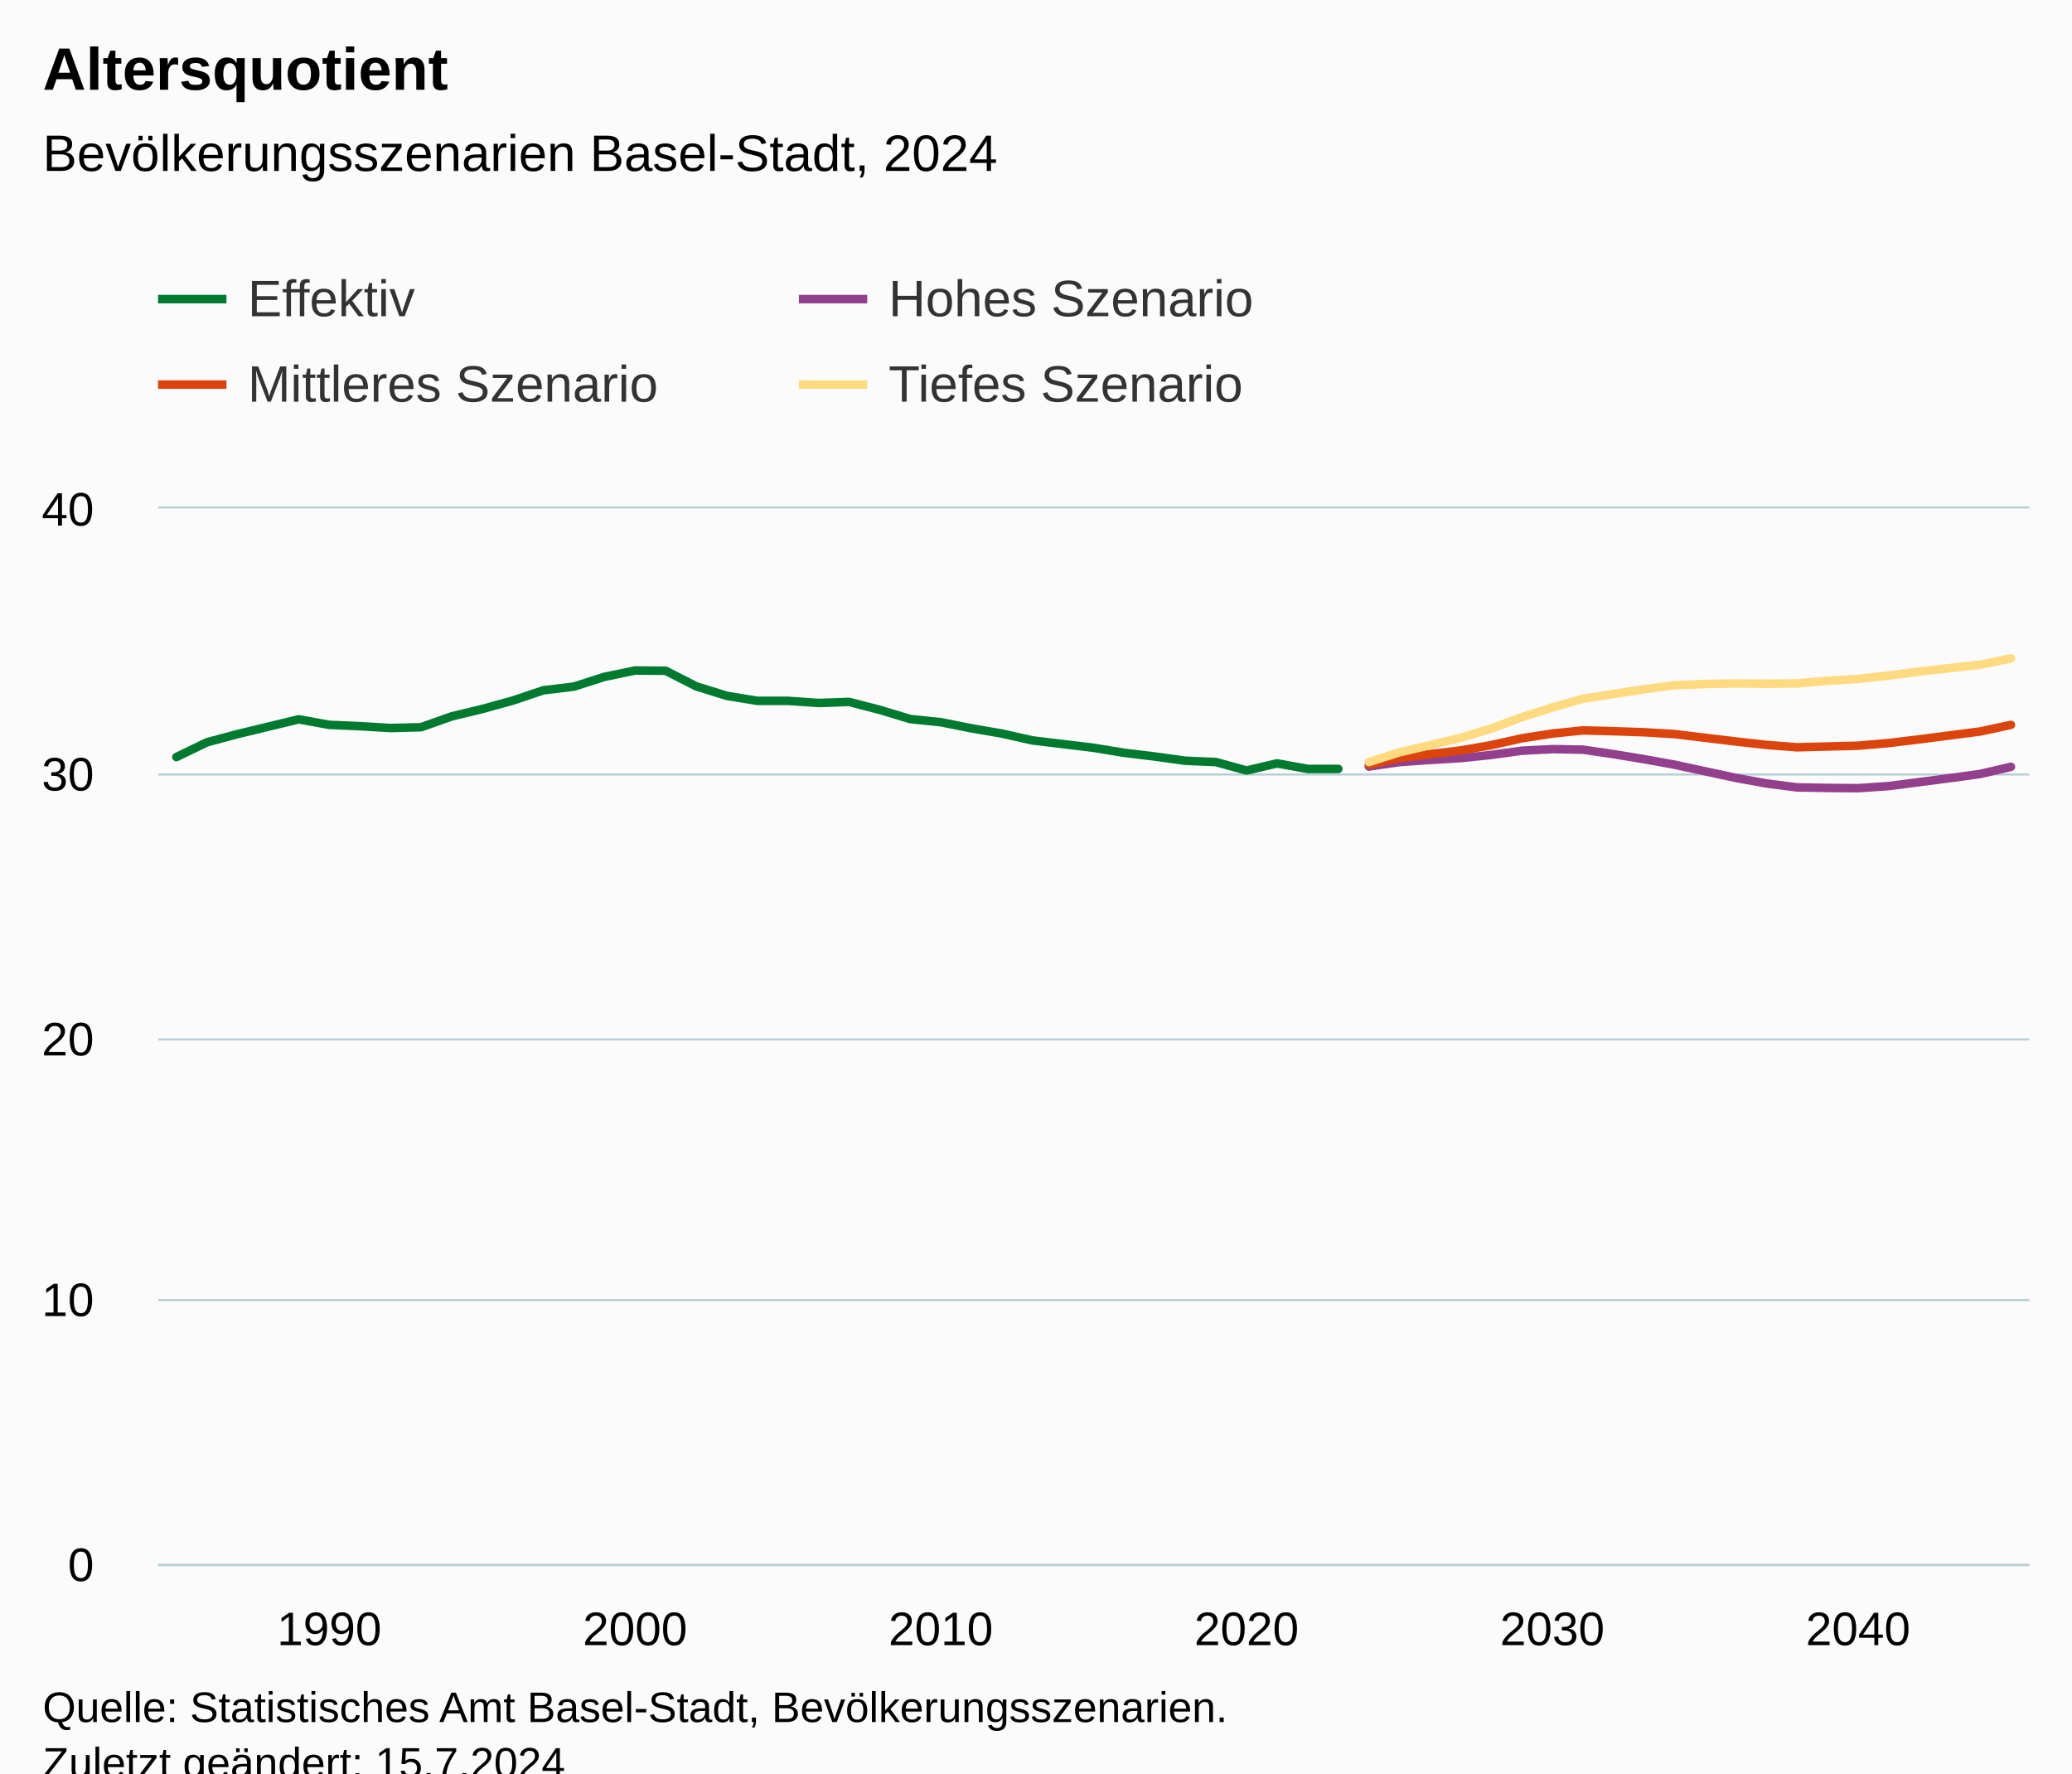
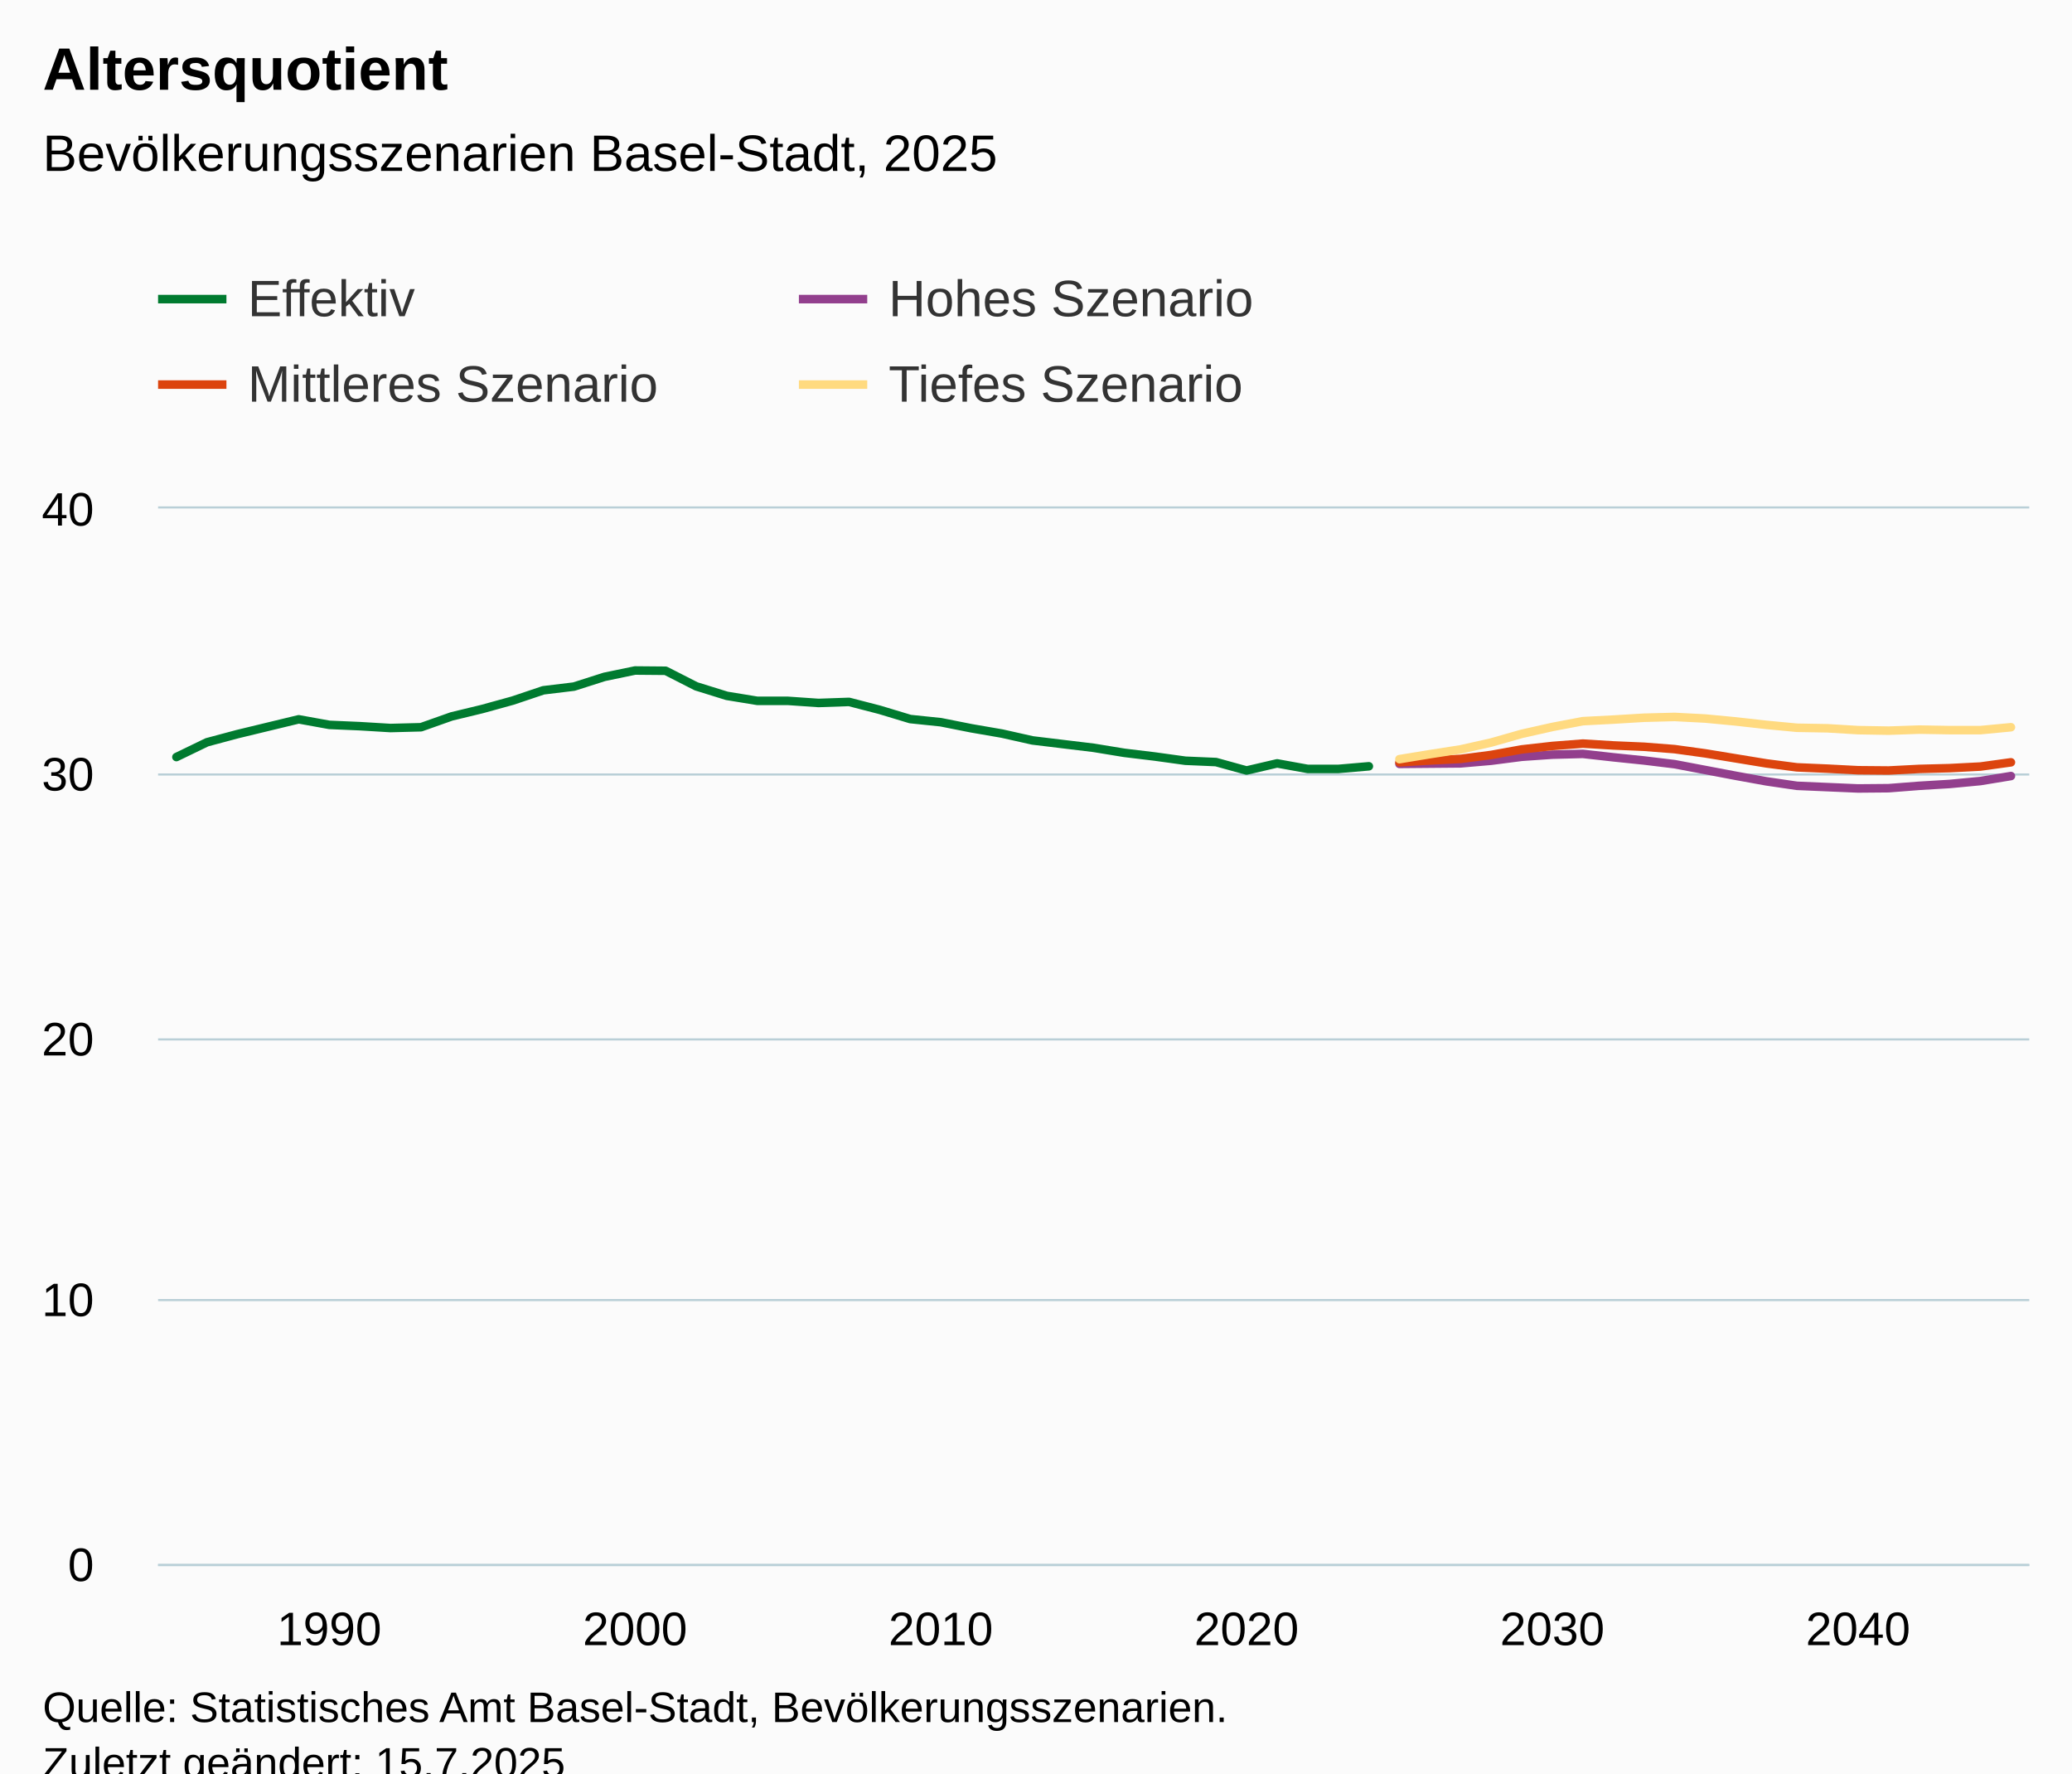
<svg xmlns="http://www.w3.org/2000/svg" version="1.1" class="highcharts-root" style="font-family:Arial;font-size:12px;" viewBox="0 0 485 415">
  <defs>
-     <clipPath id="highcharts-7ya7t91-251-">
+     <clipPath id="highcharts-j48d1fq-251-">
      <rect x="0" y="0" width="438" height="247" fill="none" />
    </clipPath>
-     <clipPath id="highcharts-7ya7t91-313-">
+     <clipPath id="highcharts-j48d1fq-313-">
      <rect x="0" y="0" width="438" height="247" fill="none" />
    </clipPath>
-     <clipPath id="highcharts-7ya7t91-497-">
+     <clipPath id="highcharts-j48d1fq-497-">
      <rect x="37" y="119" width="438" height="247" fill="none" />
    </clipPath>
  </defs>
  <rect fill="#fbfbfb" class="highcharts-background" x="0" y="0" width="485" height="428" rx="0" ry="0" />
  <rect fill="none" class="highcharts-plot-background" x="37" y="119" width="438" height="247" />
  <g class="highcharts-pane-group" data-z-index="0" />
  <g class="highcharts-grid highcharts-xaxis-grid" data-z-index="1">
    <path fill="none" data-z-index="1" class="highcharts-grid-line" d="M 76.5 119 L 76.5 366" opacity="1" />
    <path fill="none" data-z-index="1" class="highcharts-grid-line" d="M 148.5 119 L 148.5 366" opacity="1" />
    <path fill="none" data-z-index="1" class="highcharts-grid-line" d="M 219.5 119 L 219.5 366" opacity="1" />
    <path fill="none" data-z-index="1" class="highcharts-grid-line" d="M 291.5 119 L 291.5 366" opacity="1" />
    <path fill="none" data-z-index="1" class="highcharts-grid-line" d="M 362.5 119 L 362.5 366" opacity="1" />
    <path fill="none" data-z-index="1" class="highcharts-grid-line" d="M 434.5 119 L 434.5 366" opacity="1" />
  </g>
  <g class="highcharts-grid highcharts-yaxis-grid" data-z-index="1">
    <path fill="none" stroke="#B9CFD7" stroke-width="0.5" data-z-index="1" class="highcharts-grid-line" d="M 37 366.25 L 475 366.25" opacity="1" />
    <path fill="none" stroke="#B9CFD7" stroke-width="0.5" data-z-index="1" class="highcharts-grid-line" d="M 37 304.25 L 475 304.25" opacity="1" />
    <path fill="none" stroke="#B9CFD7" stroke-width="0.5" data-z-index="1" class="highcharts-grid-line" d="M 37 243.25 L 475 243.25" opacity="1" />
    <path fill="none" stroke="#B9CFD7" stroke-width="0.5" data-z-index="1" class="highcharts-grid-line" d="M 37 181.25 L 475 181.25" opacity="1" />
    <path fill="none" stroke="#B9CFD7" stroke-width="0.5" data-z-index="1" class="highcharts-grid-line" d="M 37 118.75 L 475 118.75" opacity="1" />
  </g>
  <rect fill="none" class="highcharts-plot-border" data-z-index="1" x="37" y="119" width="438" height="247" />
  <g class="highcharts-axis highcharts-xaxis" data-z-index="2">
    <path fill="none" class="highcharts-axis-line" stroke="#B9CFD7" stroke-width="0.5" data-z-index="7" d="M 37 366.25 L 475 366.25" />
  </g>
  <g class="highcharts-axis highcharts-yaxis" data-z-index="2">
    <path fill="none" class="highcharts-axis-line" data-z-index="7" d="M 37 119 L 37 366" />
  </g>
  <g class="highcharts-series-group" data-z-index="3">
-     <g class="highcharts-series highcharts-series-0 highcharts-line-series" data-z-index="0.1" opacity="1" transform="translate(37,119) scale(1 1)" clip-path="url(#highcharts-7ya7t91-313-)">
-       <path fill="none" d="M 4.294 58.168 L 11.451 54.71 L 18.608 52.796 L 25.765 51.067 L 32.922 49.338 L 40.078 50.635 L 47.235 50.944 L 54.392 51.376 L 61.549 51.191 L 68.706 48.659 L 75.863 46.93 L 83.02 44.954 L 90.176 42.546 L 97.333 41.681 L 104.49 39.397 L 111.647 37.915 L 118.804 37.976 L 125.961 41.619 L 133.118 43.843 L 140.275 45.016 L 147.431 45.016 L 154.588 45.51 L 161.745 45.263 L 168.902 47.115 L 176.059 49.276 L 183.216 50.017 L 190.373 51.438 L 197.529 52.673 L 204.686 54.278 L 211.843 55.143 L 219 56.007 L 226.157 57.18 L 233.314 58.045 L 240.471 59.033 L 247.627 59.342 L 254.784 61.318 L 261.941 59.65 L 269.098 60.947 L 276.255 60.947" class="highcharts-graph" data-z-index="1" stroke="#007A2F" stroke-width="2" stroke-linejoin="round" stroke-linecap="round" />
+     <g class="highcharts-series highcharts-series-0 highcharts-line-series" data-z-index="0.1" opacity="1" transform="translate(37,119) scale(1 1)" clip-path="url(#highcharts-j48d1fq-313-)">
+       <path fill="none" d="M 4.294 58.168 L 11.451 54.71 L 18.608 52.796 L 25.765 51.067 L 32.922 49.338 L 40.078 50.635 L 47.235 50.944 L 54.392 51.376 L 61.549 51.191 L 68.706 48.659 L 75.863 46.93 L 83.02 44.954 L 90.176 42.546 L 97.333 41.681 L 104.49 39.397 L 111.647 37.915 L 118.804 37.976 L 125.961 41.619 L 133.118 43.843 L 140.275 45.016 L 147.431 45.016 L 154.588 45.51 L 161.745 45.263 L 168.902 47.115 L 176.059 49.276 L 183.216 50.017 L 190.373 51.438 L 197.529 52.673 L 204.686 54.278 L 211.843 55.143 L 219 56.007 L 226.157 57.18 L 233.314 58.045 L 240.471 59.033 L 247.627 59.342 L 254.784 61.318 L 261.941 59.65 L 269.098 60.947 L 276.255 60.947 L 283.412 60.33" class="highcharts-graph" data-z-index="1" stroke="#007A2F" stroke-width="2" stroke-linejoin="round" stroke-linecap="round" />
    </g>
    <g class="highcharts-markers highcharts-series-0 highcharts-line-series" data-z-index="0.1" opacity="1" transform="translate(37,119) scale(1 1)" clip-path="none" />
-     <g class="highcharts-series highcharts-series-1 highcharts-line-series" data-z-index="0.1" opacity="1" transform="translate(37,119) scale(1 1)" clip-path="url(#highcharts-7ya7t91-313-)">
-       <path fill="none" d="M 283.412 60.391 L 290.569 59.342 L 297.725 58.848 L 304.882 58.416 L 312.039 57.675 L 319.196 56.687 L 326.353 56.316 L 333.51 56.44 L 340.667 57.489 L 347.824 58.662 L 354.98 59.959 L 362.137 61.503 L 369.294 63.047 L 376.451 64.344 L 383.608 65.27 L 390.765 65.393 L 397.922 65.455 L 405.078 64.961 L 412.235 64.035 L 419.392 63.108 L 426.549 62.12 L 433.706 60.453" class="highcharts-graph" data-z-index="1" stroke="#923F8D" stroke-width="2" stroke-linejoin="round" stroke-linecap="round" />
+     <g class="highcharts-series highcharts-series-1 highcharts-line-series" data-z-index="0.1" opacity="1" transform="translate(37,119) scale(1 1)" clip-path="url(#highcharts-j48d1fq-313-)">
+       <path fill="none" d="M 290.569 59.774 L 297.725 59.712 L 304.882 59.65 L 312.039 59.033 L 319.196 58.107 L 326.353 57.613 L 333.51 57.428 L 340.667 58.23 L 347.824 58.971 L 354.98 59.836 L 362.137 61.194 L 369.294 62.553 L 376.451 63.85 L 383.608 64.899 L 390.765 65.208 L 397.922 65.517 L 405.078 65.455 L 412.235 64.899 L 419.392 64.467 L 426.549 63.788 L 433.706 62.615" class="highcharts-graph" data-z-index="1" stroke="#923F8D" stroke-width="2" stroke-linejoin="round" stroke-linecap="round" />
    </g>
    <g class="highcharts-markers highcharts-series-1 highcharts-line-series" data-z-index="0.1" opacity="1" transform="translate(37,119) scale(1 1)" clip-path="none" />
-     <g class="highcharts-series highcharts-series-2 highcharts-line-series" data-z-index="0.1" opacity="1" transform="translate(37,119) scale(1 1)" clip-path="url(#highcharts-7ya7t91-313-)">
-       <path fill="none" d="M 283.412 59.959 L 290.569 58.416 L 297.725 57.489 L 304.882 56.625 L 312.039 55.39 L 319.196 53.784 L 326.353 52.673 L 333.51 51.932 L 340.667 52.117 L 347.824 52.364 L 354.98 52.796 L 362.137 53.661 L 369.294 54.525 L 376.451 55.328 L 383.608 55.884 L 390.765 55.698 L 397.922 55.513 L 405.078 54.896 L 412.235 54.031 L 419.392 53.105 L 426.549 52.179 L 433.706 50.635" class="highcharts-graph" data-z-index="1" stroke="#DC440E" stroke-width="2" stroke-linejoin="round" stroke-linecap="round" />
+     <g class="highcharts-series highcharts-series-2 highcharts-line-series" data-z-index="0.1" opacity="1" transform="translate(37,119) scale(1 1)" clip-path="url(#highcharts-j48d1fq-313-)">
+       <path fill="none" d="M 290.569 59.403 L 297.725 58.971 L 304.882 58.601 L 312.039 57.675 L 319.196 56.378 L 326.353 55.575 L 333.51 55.019 L 340.667 55.452 L 347.824 55.76 L 354.98 56.316 L 362.137 57.304 L 369.294 58.477 L 376.451 59.65 L 383.608 60.577 L 390.765 60.886 L 397.922 61.256 L 405.078 61.318 L 412.235 60.947 L 419.392 60.762 L 426.549 60.391 L 433.706 59.403" class="highcharts-graph" data-z-index="1" stroke="#DC440E" stroke-width="2" stroke-linejoin="round" stroke-linecap="round" />
    </g>
    <g class="highcharts-markers highcharts-series-2 highcharts-line-series" data-z-index="0.1" opacity="1" transform="translate(37,119) scale(1 1)" clip-path="none" />
-     <g class="highcharts-series highcharts-series-3 highcharts-line-series" data-z-index="0.1" opacity="1" transform="translate(37,119) scale(1 1)" clip-path="url(#highcharts-7ya7t91-313-)">
-       <path fill="none" d="M 283.412 59.342 L 290.569 57.057 L 297.725 55.39 L 304.882 53.661 L 312.039 51.5 L 319.196 48.844 L 326.353 46.56 L 333.51 44.522 L 340.667 43.41 L 347.824 42.299 L 354.98 41.373 L 362.137 41.064 L 369.294 40.94 L 376.451 41.002 L 383.608 40.94 L 390.765 40.323 L 397.922 39.891 L 405.078 39.088 L 412.235 38.161 L 419.392 37.359 L 426.549 36.556 L 433.706 35.074" class="highcharts-graph" data-z-index="1" stroke="#FFDA80" stroke-width="2" stroke-linejoin="round" stroke-linecap="round" />
+     <g class="highcharts-series highcharts-series-3 highcharts-line-series" data-z-index="0.1" opacity="1" transform="translate(37,119) scale(1 1)" clip-path="url(#highcharts-j48d1fq-313-)">
+       <path fill="none" d="M 290.569 58.662 L 297.725 57.489 L 304.882 56.378 L 312.039 54.772 L 319.196 52.734 L 326.353 51.129 L 333.51 49.77 L 340.667 49.4 L 347.824 48.968 L 354.98 48.782 L 362.137 49.153 L 369.294 49.832 L 376.451 50.635 L 383.608 51.314 L 390.765 51.438 L 397.922 51.87 L 405.078 51.993 L 412.235 51.746 L 419.392 51.87 L 426.549 51.87 L 433.706 51.191" class="highcharts-graph" data-z-index="1" stroke="#FFDA80" stroke-width="2" stroke-linejoin="round" stroke-linecap="round" />
    </g>
    <g class="highcharts-markers highcharts-series-3 highcharts-line-series" data-z-index="0.1" opacity="1" transform="translate(37,119) scale(1 1)" clip-path="none" />
  </g>
  <text x="10" text-anchor="start" class="highcharts-title" data-z-index="4" style="color:#000000;font-size:14px;font-weight:bold;fill:#000000;" y="21">
    <tspan>Altersquotient</tspan>
  </text>
  <text x="10" text-anchor="start" class="highcharts-subtitle" data-z-index="4" style="color:#000000;font-size:12px;font-weight:normal;fill:#000000;" y="40">
-     <tspan>Bevölkerungsszenarien Basel-Stadt, 2024</tspan>
+     <tspan>Bevölkerungsszenarien Basel-Stadt, 2025</tspan>
  </text>
  <text x="10" text-anchor="start" class="highcharts-caption" data-z-index="4" style="color:#666666;fill:#666666;" y="400" />
  <g class="highcharts-legend" data-z-index="7" transform="translate(29,56)">
    <rect fill="none" class="highcharts-legend-box" rx="0" ry="0" x="0" y="0" width="296" height="51" visibility="visible" />
    <g data-z-index="1">
      <g>
        <g class="highcharts-legend-item highcharts-line-series highcharts-color-undefined highcharts-series-0" data-z-index="1" transform="translate(8,3)">
          <path fill="none" d="M 0 11 L 16 11" class="highcharts-graph" stroke="#007A2F" stroke-width="2" />
          <text x="21" style="color:#333333;cursor:pointer;font-size:12px;font-weight:normal;fill:#333333;" text-anchor="start" data-z-index="2" y="15">
            <tspan>Effektiv</tspan>
          </text>
        </g>
        <g class="highcharts-legend-item highcharts-line-series highcharts-color-undefined highcharts-series-1" data-z-index="1" transform="translate(158,3)">
          <path fill="none" d="M 0 11 L 16 11" class="highcharts-graph" stroke="#923F8D" stroke-width="2" />
          <text x="21" y="15" style="color:#333333;cursor:pointer;font-size:12px;font-weight:normal;fill:#333333;" text-anchor="start" data-z-index="2">
            <tspan>Hohes Szenario</tspan>
          </text>
        </g>
        <g class="highcharts-legend-item highcharts-line-series highcharts-color-undefined highcharts-series-2" data-z-index="1" transform="translate(8,23)">
          <path fill="none" d="M 0 11 L 16 11" class="highcharts-graph" stroke="#DC440E" stroke-width="2" />
          <text x="21" y="15" style="color:#333333;cursor:pointer;font-size:12px;font-weight:normal;fill:#333333;" text-anchor="start" data-z-index="2">
            <tspan>Mittleres Szenario</tspan>
          </text>
        </g>
        <g class="highcharts-legend-item highcharts-line-series highcharts-color-undefined highcharts-series-3" data-z-index="1" transform="translate(158,23)">
          <path fill="none" d="M 0 11 L 16 11" class="highcharts-graph" stroke="#FFDA80" stroke-width="2" />
          <text x="21" y="15" style="color:#333333;cursor:pointer;font-size:12px;font-weight:normal;fill:#333333;" text-anchor="start" data-z-index="2">
            <tspan>Tiefes Szenario</tspan>
          </text>
        </g>
      </g>
    </g>
  </g>
  <g class="highcharts-axis-labels highcharts-xaxis-labels" data-z-index="7">
    <text x="77.078" style="color:#000000;cursor:default;font-size:11px;fill:#000000;" text-anchor="middle" transform="translate(0,0)" y="385" opacity="1">1990</text>
    <text x="148.647" style="color:#000000;cursor:default;font-size:11px;fill:#000000;" text-anchor="middle" transform="translate(0,0)" y="385" opacity="1">2000</text>
    <text x="220.216" style="color:#000000;cursor:default;font-size:11px;fill:#000000;" text-anchor="middle" transform="translate(0,0)" y="385" opacity="1">2010</text>
    <text x="291.784" style="color:#000000;cursor:default;font-size:11px;fill:#000000;" text-anchor="middle" transform="translate(0,0)" y="385" opacity="1">2020</text>
    <text x="363.353" style="color:#000000;cursor:default;font-size:11px;fill:#000000;" text-anchor="middle" transform="translate(0,0)" y="385" opacity="1">2030</text>
    <text x="434.922" style="color:#000000;cursor:default;font-size:11px;fill:#000000;" text-anchor="middle" transform="translate(0,0)" y="385" opacity="1">2040</text>
  </g>
  <g class="highcharts-axis-labels highcharts-yaxis-labels" data-z-index="7">
    <text x="22" style="color:#000000;cursor:default;font-size:11px;fill:#000000;" text-anchor="end" transform="translate(0,0)" y="370" opacity="1">0</text>
    <text x="22" style="color:#000000;cursor:default;font-size:11px;fill:#000000;" text-anchor="end" transform="translate(0,0)" y="308" opacity="1">10</text>
    <text x="22" style="color:#000000;cursor:default;font-size:11px;fill:#000000;" text-anchor="end" transform="translate(0,0)" y="247" opacity="1">20</text>
    <text x="22" style="color:#000000;cursor:default;font-size:11px;fill:#000000;" text-anchor="end" transform="translate(0,0)" y="185" opacity="1">30</text>
    <text x="22" style="color:#000000;cursor:default;font-size:11px;fill:#000000;" text-anchor="end" transform="translate(0,0)" y="123" opacity="1">40</text>
  </g>
  <text x="10" class="highcharts-credits" text-anchor="start" data-z-index="8" style="cursor:default;color:#000000;font-size:10px;fill:#000000;" y="403">
    <tspan>Quelle: Statistisches Amt Basel-Stadt, Bevölkerungsszenarien.</tspan>
-     <tspan x="10" dy="13">Zuletzt geändert: 15.7.2024</tspan>
+     <tspan x="10" dy="13">Zuletzt geändert: 15.7.2025</tspan>
  </text>
-   <g class="highcharts-control-points" data-z-index="99" clip-path="url(#highcharts-7ya7t91-497-)" />
+   <g class="highcharts-control-points" data-z-index="99" clip-path="url(#highcharts-j48d1fq-497-)" />
</svg>
